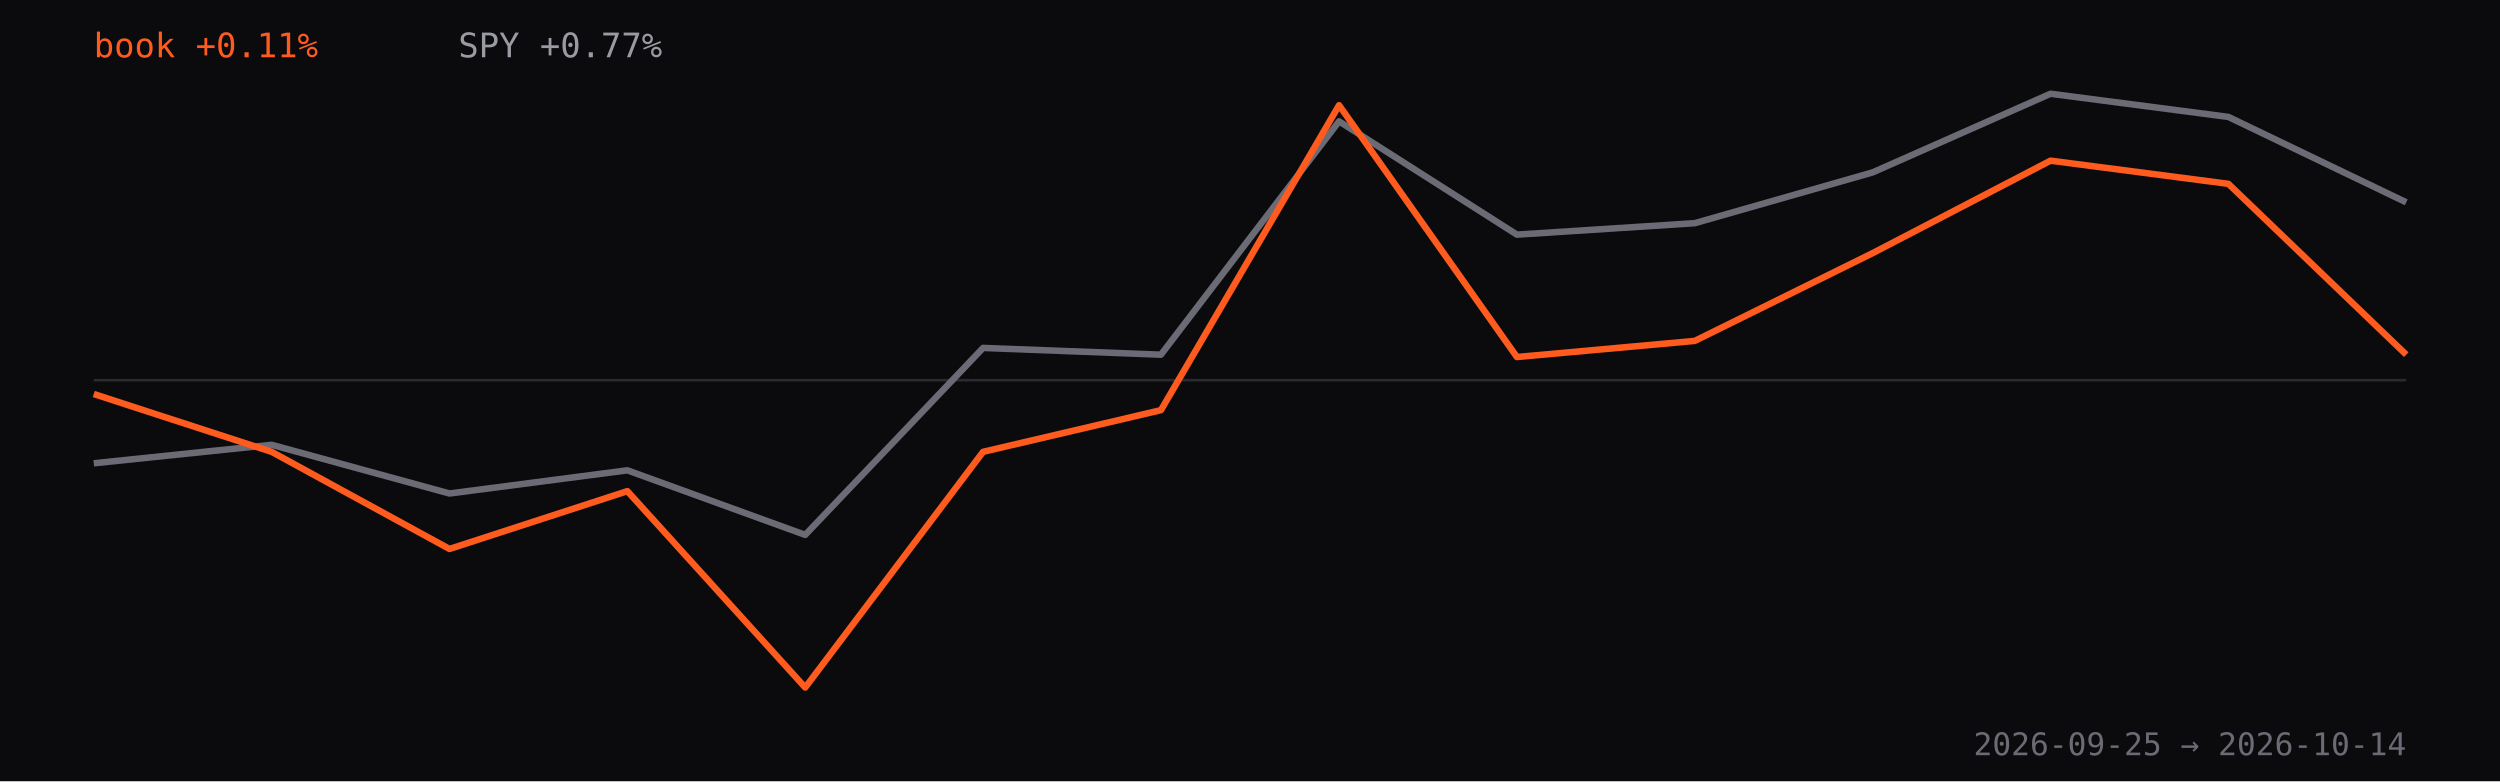
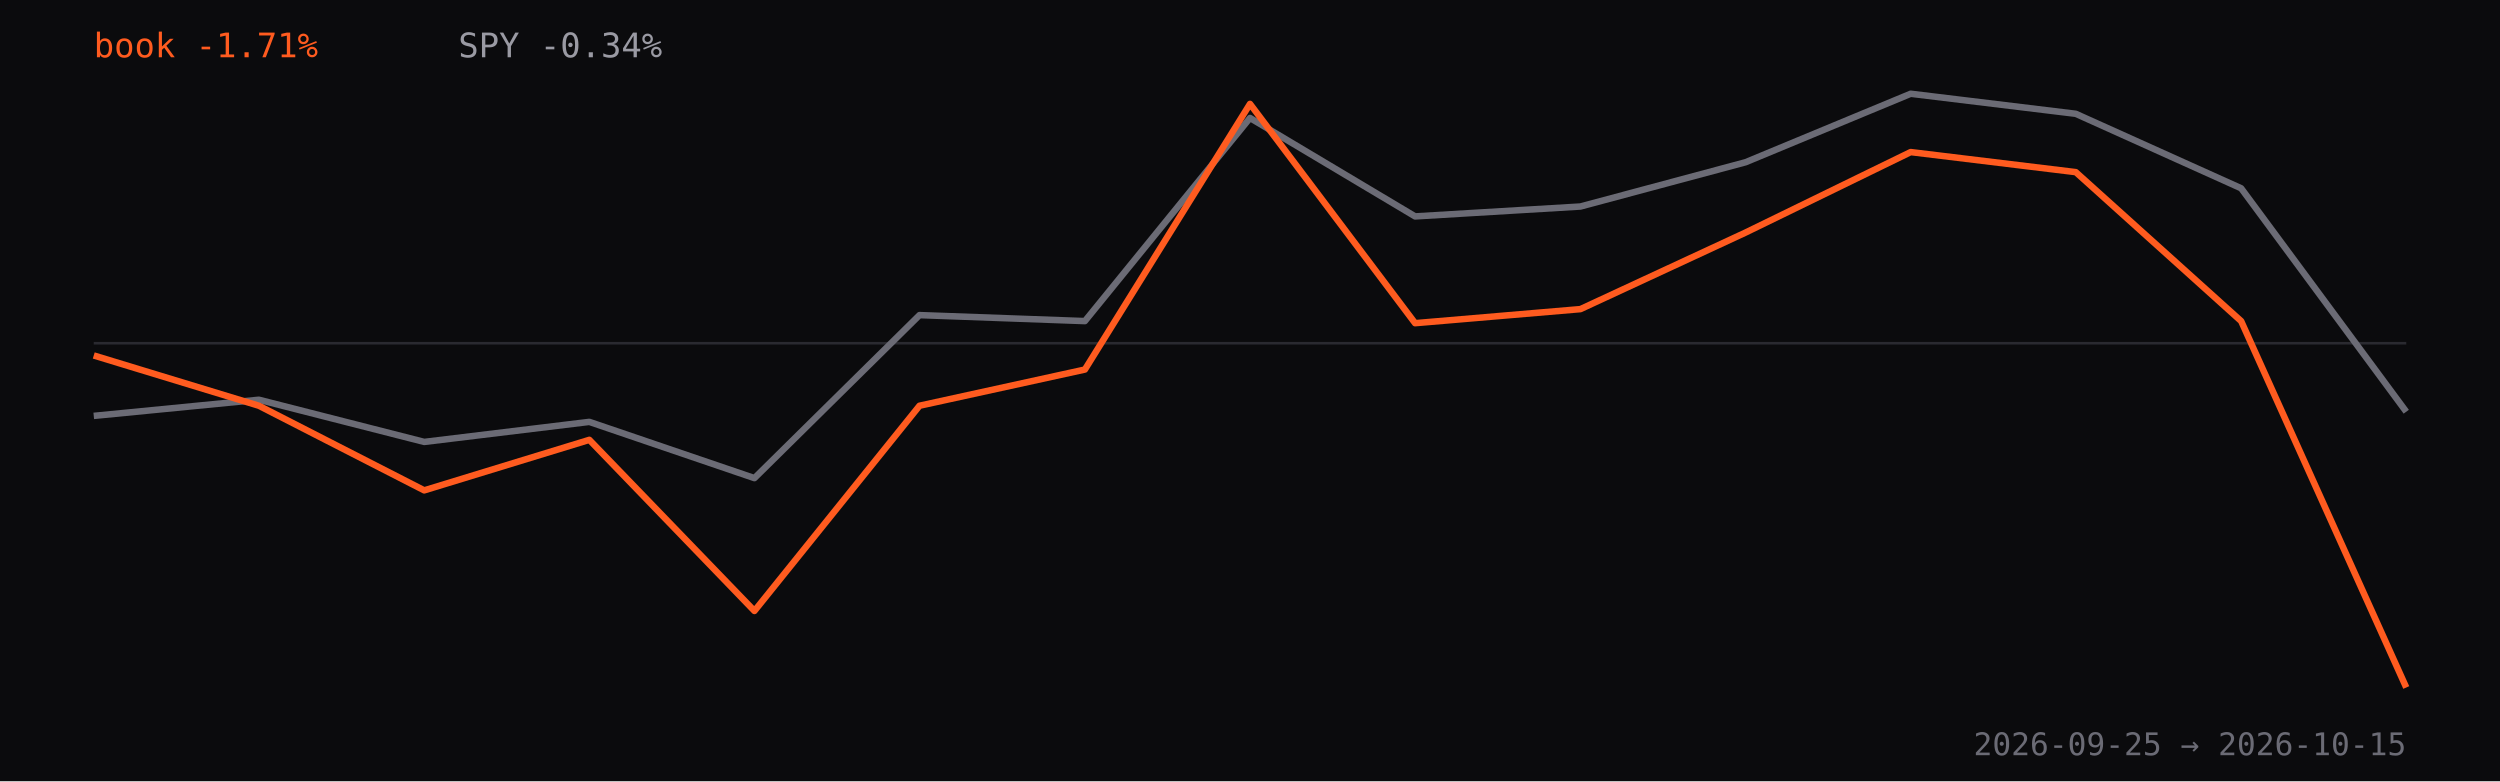
<svg xmlns="http://www.w3.org/2000/svg" viewBox="0 0 960 300" role="img" aria-label="Strategy book return versus SPY since inception, percent">
  <rect width="960" height="300" fill="#0b0b0d" />
-   <line x1="36" y1="146.0" x2="924" y2="146.0" stroke="#2a2a30" />
-   <path d="M36.0,177.9 L104.3,170.8 L172.6,189.5 L240.9,180.6 L309.2,205.4 L377.5,133.6 L445.8,136.2 L514.2,46.6 L582.5,90.1 L650.8,85.7 L719.1,66.2 L787.4,36.0 L855.7,44.9 L924.0,77.7" fill="none" stroke="#6b6b75" stroke-width="2.5" stroke-linejoin="round" />
-   <path d="M36.0,151.3 L104.3,173.5 L172.6,210.8 L240.9,188.6 L309.2,264.0 L377.5,173.5 L445.8,157.5 L514.2,40.4 L582.5,137.1 L650.8,130.9 L719.1,97.2 L787.4,61.7 L855.7,70.6 L924.0,136.2" fill="none" stroke="#FF5B1F" stroke-width="2.5" stroke-linejoin="round" />
-   <text x="36" y="22" fill="#FF5B1F" font-family="ui-monospace,monospace" font-size="13">book +0.11%</text>
-   <text x="176" y="22" fill="#9a9aa3" font-family="ui-monospace,monospace" font-size="13">SPY +0.77%</text>
-   <text x="924" y="290" text-anchor="end" fill="#6b6b75" font-family="ui-monospace,monospace" font-size="12">2026-09-25 → 2026-10-14</text>
+   <line x1="36" y1="131.8" x2="924" y2="131.8" stroke="#2a2a30" />
+   <path d="M36.0,159.7 L99.4,153.5 L162.9,169.7 L226.3,162.0 L289.7,183.6 L353.1,121.0 L416.6,123.3 L480.0,45.3 L543.4,83.1 L606.9,79.3 L670.3,62.3 L733.7,36.0 L797.1,43.7 L860.6,72.3 L924.0,158.1" fill="none" stroke="#6b6b75" stroke-width="2.5" stroke-linejoin="round" />
+   <path d="M36.0,136.5 L99.4,155.8 L162.9,188.3 L226.3,168.9 L289.7,234.6 L353.1,155.8 L416.6,141.9 L480.0,39.9 L543.4,124.1 L606.9,118.7 L670.3,89.3 L733.7,58.4 L797.1,66.1 L860.6,123.3 L924.0,264.0" fill="none" stroke="#FF5B1F" stroke-width="2.5" stroke-linejoin="round" />
+   <text x="36" y="22" fill="#FF5B1F" font-family="ui-monospace,monospace" font-size="13">book -1.71%</text>
+   <text x="176" y="22" fill="#9a9aa3" font-family="ui-monospace,monospace" font-size="13">SPY -0.34%</text>
+   <text x="924" y="290" text-anchor="end" fill="#6b6b75" font-family="ui-monospace,monospace" font-size="12">2026-09-25 → 2026-10-15</text>
</svg>
